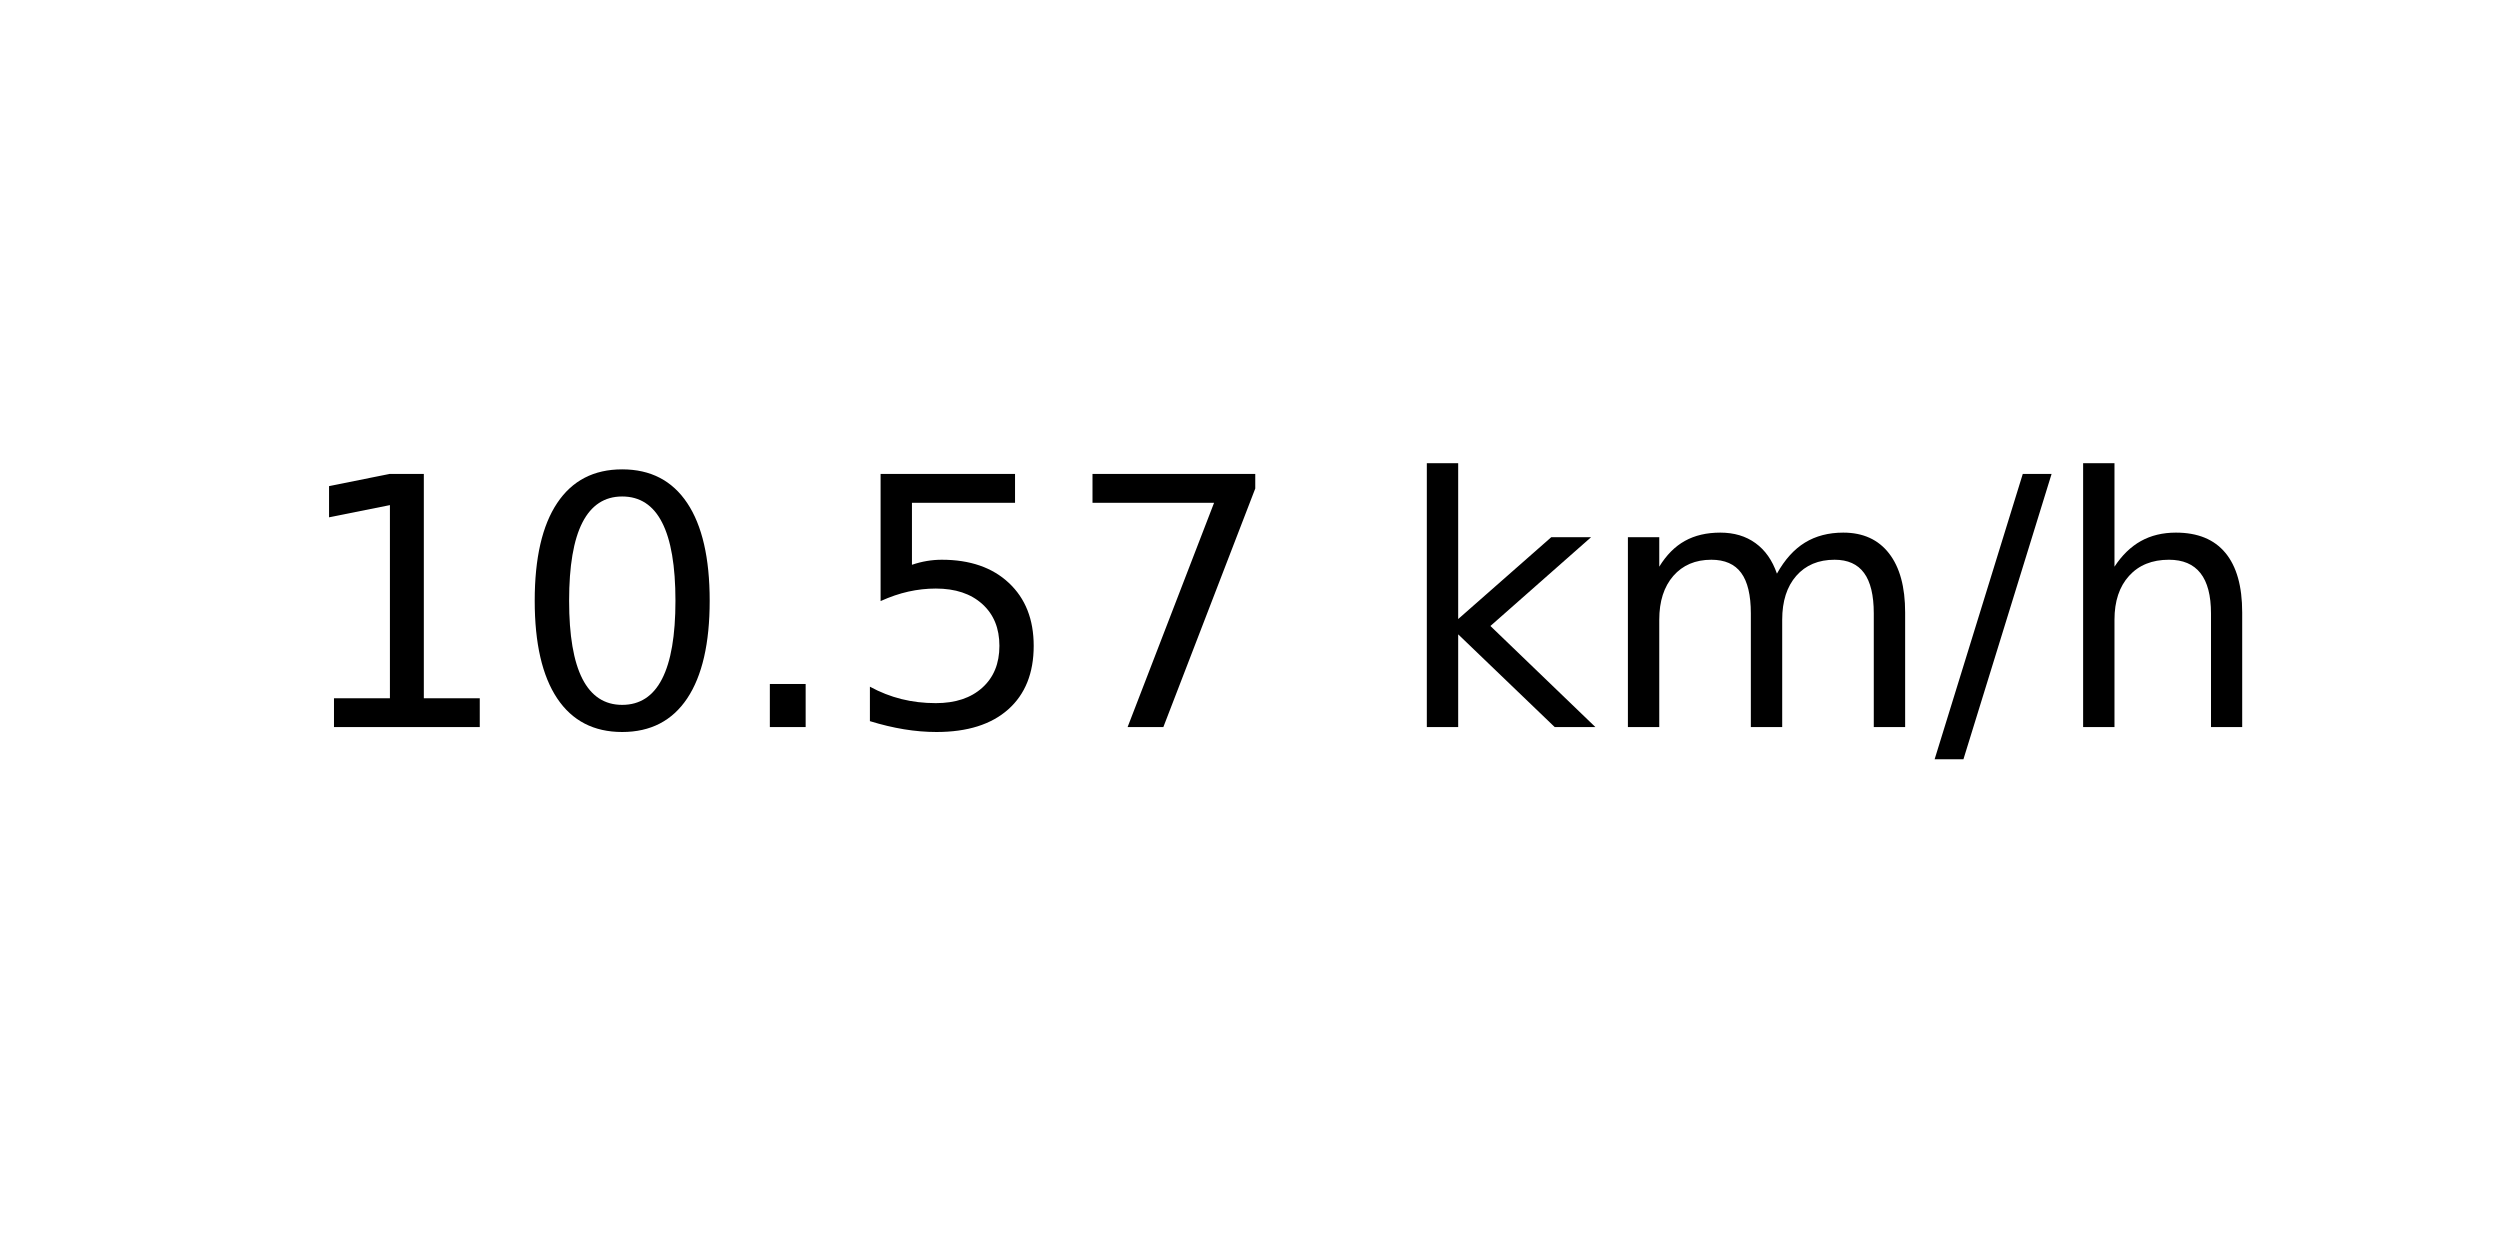
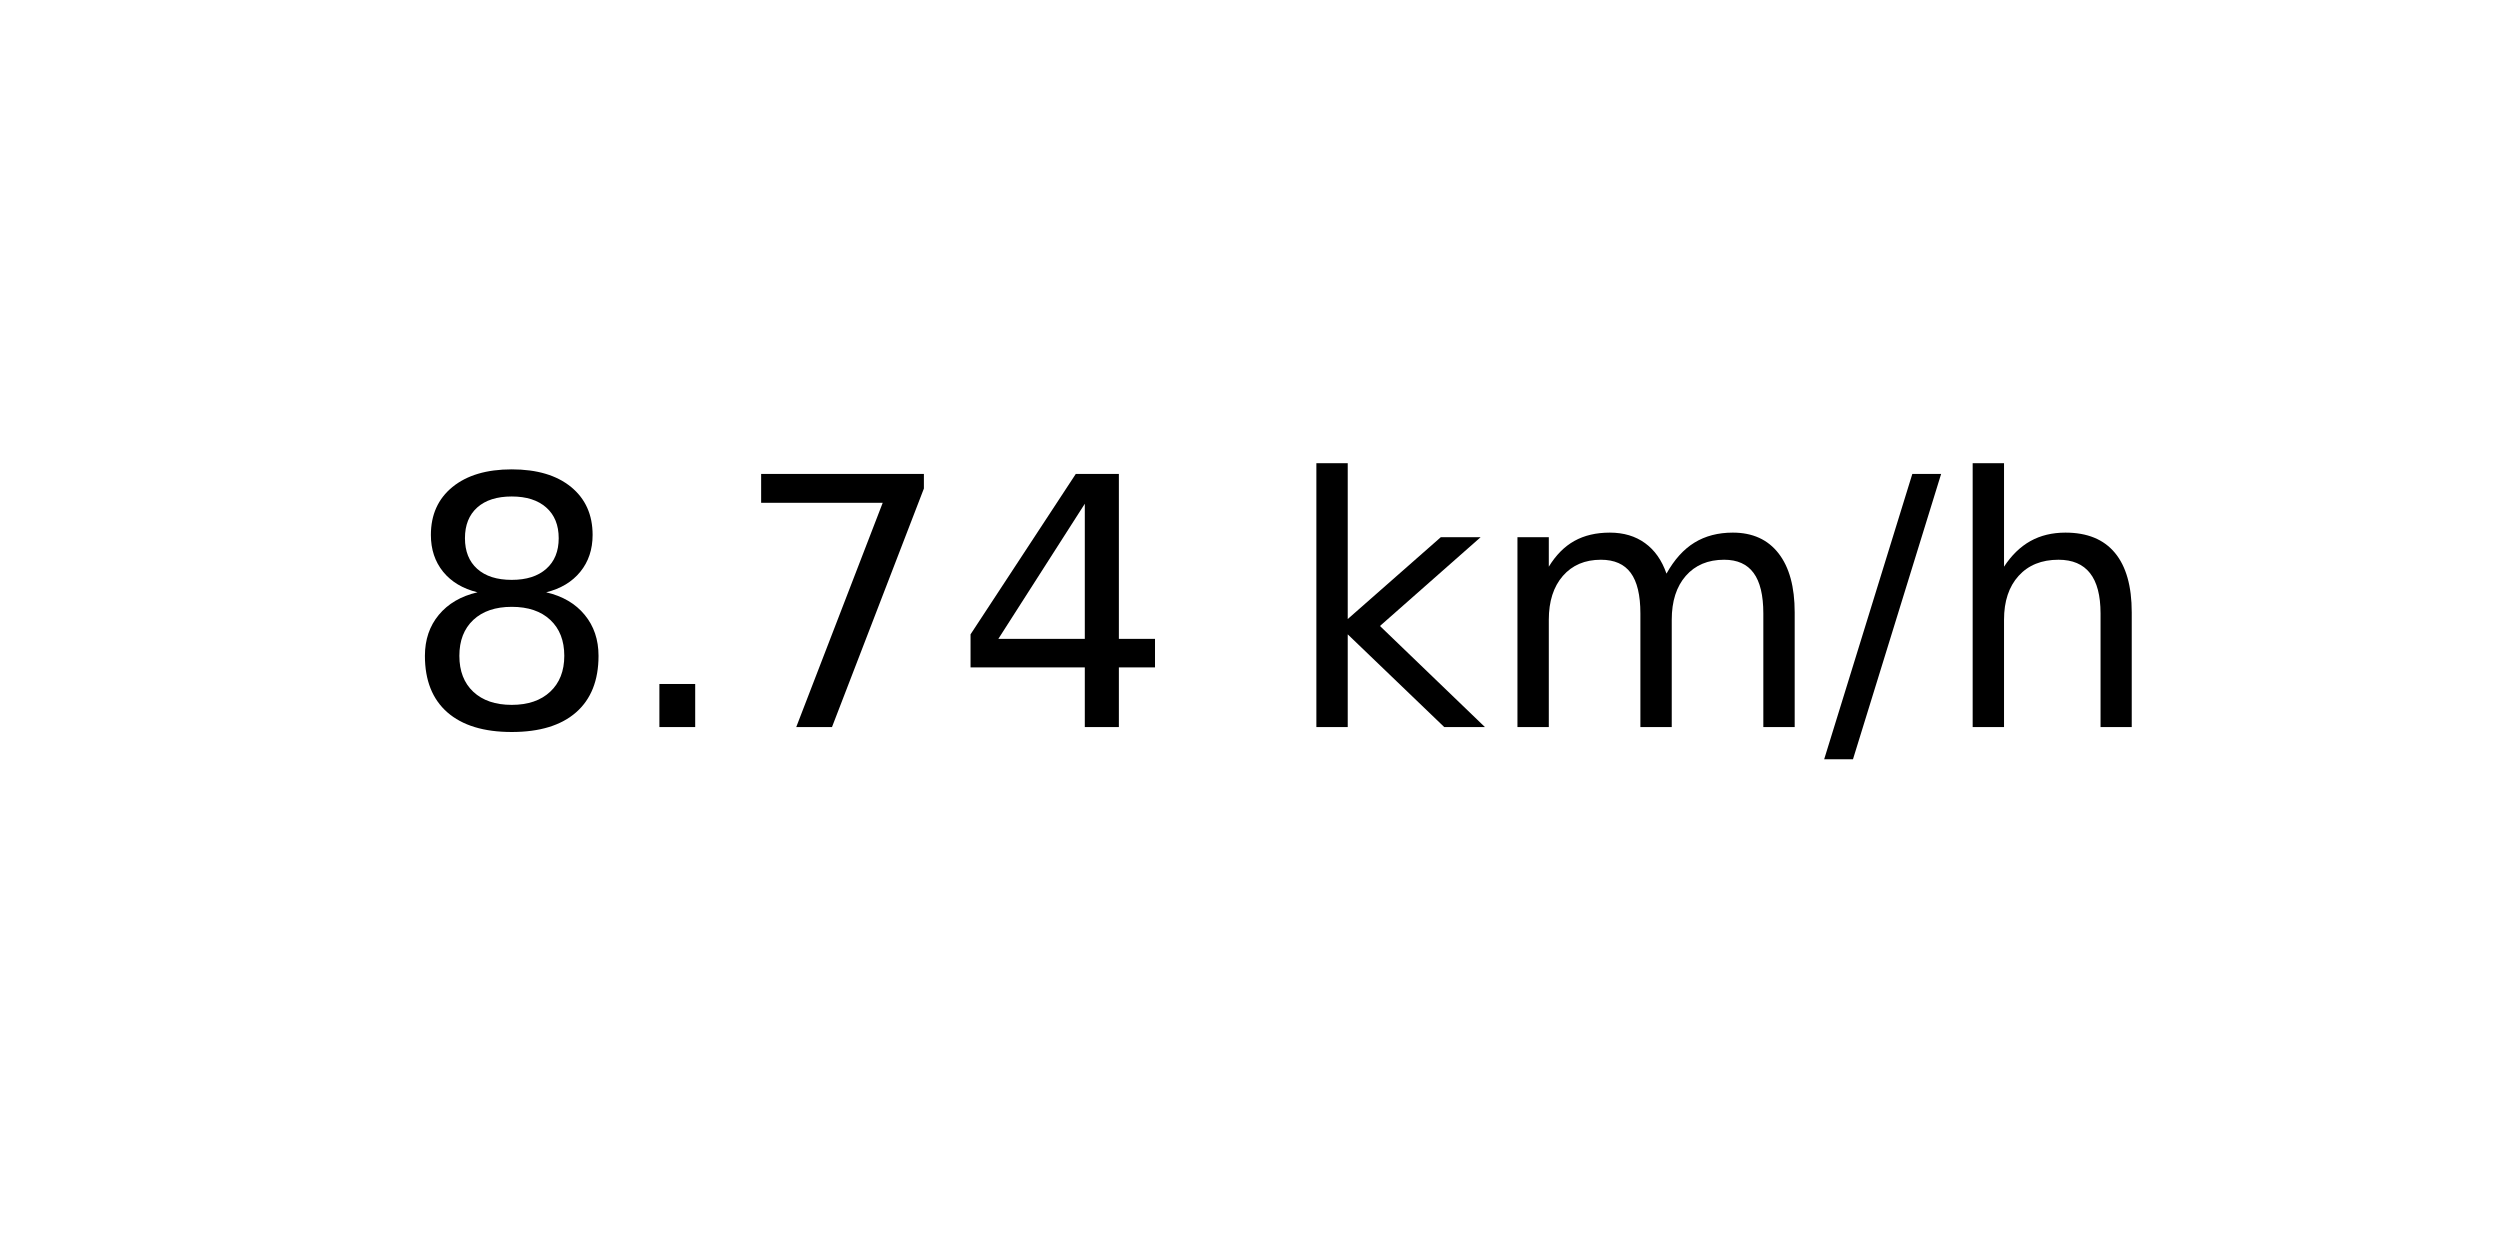
<svg xmlns="http://www.w3.org/2000/svg" xmlns:xlink="http://www.w3.org/1999/xlink" width="72pt" height="36pt" viewBox="0 0 72 36" version="1.1">
  <defs>
    <style type="text/css">*{stroke-linejoin: round; stroke-linecap: butt}</style>
  </defs>
  <g id="figure_1">
    <g id="axes_1">
      <g id="text_1">
-         <g transform="translate(8.378125 20.93937) scale(0.1 -0.1)">
+         <g transform="translate(11.55937 20.93937) scale(0.1 -0.1)">
          <defs>
-             <path id="DejaVuSans-31" d="M 794 531  L 1825 531  L 1825 4091  L 703 3866  L 703 4441  L 1819 4666  L 2450 4666  L 2450 531  L 3481 531  L 3481 0  L 794 0  L 794 531  z " transform="scale(0.015625)" />
-             <path id="DejaVuSans-30" d="M 2034 4250  Q 1547 4250 1301 3770  Q 1056 3291 1056 2328  Q 1056 1369 1301 889  Q 1547 409 2034 409  Q 2525 409 2770 889  Q 3016 1369 3016 2328  Q 3016 3291 2770 3770  Q 2525 4250 2034 4250  z M 2034 4750  Q 2819 4750 3233 4129  Q 3647 3509 3647 2328  Q 3647 1150 3233 529  Q 2819 -91 2034 -91  Q 1250 -91 836 529  Q 422 1150 422 2328  Q 422 3509 836 4129  Q 1250 4750 2034 4750  z " transform="scale(0.015625)" />
+             <path id="DejaVuSans-38" d="M 2034 2216  Q 1584 2216 1326 1975  Q 1069 1734 1069 1313  Q 1069 891 1326 650  Q 1584 409 2034 409  Q 2484 409 2743 651  Q 3003 894 3003 1313  Q 3003 1734 2745 1975  Q 2488 2216 2034 2216  z M 1403 2484  Q 997 2584 770 2862  Q 544 3141 544 3541  Q 544 4100 942 4425  Q 1341 4750 2034 4750  Q 2731 4750 3128 4425  Q 3525 4100 3525 3541  Q 3525 3141 3298 2862  Q 3072 2584 2669 2484  Q 3125 2378 3379 2068  Q 3634 1759 3634 1313  Q 3634 634 3220 271  Q 2806 -91 2034 -91  Q 1263 -91 848 271  Q 434 634 434 1313  Q 434 1759 690 2068  Q 947 2378 1403 2484  z M 1172 3481  Q 1172 3119 1398 2916  Q 1625 2713 2034 2713  Q 2441 2713 2670 2916  Q 2900 3119 2900 3481  Q 2900 3844 2670 4047  Q 2441 4250 2034 4250  Q 1625 4250 1398 4047  Q 1172 3844 1172 3481  z " transform="scale(0.015625)" />
            <path id="DejaVuSans-2e" d="M 684 794  L 1344 794  L 1344 0  L 684 0  L 684 794  z " transform="scale(0.015625)" />
-             <path id="DejaVuSans-35" d="M 691 4666  L 3169 4666  L 3169 4134  L 1269 4134  L 1269 2991  Q 1406 3038 1543 3061  Q 1681 3084 1819 3084  Q 2600 3084 3056 2656  Q 3513 2228 3513 1497  Q 3513 744 3044 326  Q 2575 -91 1722 -91  Q 1428 -91 1123 -41  Q 819 9 494 109  L 494 744  Q 775 591 1075 516  Q 1375 441 1709 441  Q 2250 441 2565 725  Q 2881 1009 2881 1497  Q 2881 1984 2565 2268  Q 2250 2553 1709 2553  Q 1456 2553 1204 2497  Q 953 2441 691 2322  L 691 4666  z " transform="scale(0.015625)" />
            <path id="DejaVuSans-37" d="M 525 4666  L 3525 4666  L 3525 4397  L 1831 0  L 1172 0  L 2766 4134  L 525 4134  L 525 4666  z " transform="scale(0.015625)" />
+             <path id="DejaVuSans-34" d="M 2419 4116  L 825 1625  L 2419 1625  L 2419 4116  z M 2253 4666  L 3047 4666  L 3047 1625  L 3713 1625  L 3713 1100  L 3047 1100  L 3047 0  L 2419 0  L 2419 1100  L 313 1100  L 313 1709  L 2253 4666  z " transform="scale(0.015625)" />
            <path id="DejaVuSans-20" transform="scale(0.015625)" />
            <path id="DejaVuSans-6b" d="M 581 4863  L 1159 4863  L 1159 1991  L 2875 3500  L 3609 3500  L 1753 1863  L 3688 0  L 2938 0  L 1159 1709  L 1159 0  L 581 0  L 581 4863  z " transform="scale(0.015625)" />
            <path id="DejaVuSans-6d" d="M 3328 2828  Q 3544 3216 3844 3400  Q 4144 3584 4550 3584  Q 5097 3584 5394 3201  Q 5691 2819 5691 2113  L 5691 0  L 5113 0  L 5113 2094  Q 5113 2597 4934 2840  Q 4756 3084 4391 3084  Q 3944 3084 3684 2787  Q 3425 2491 3425 1978  L 3425 0  L 2847 0  L 2847 2094  Q 2847 2600 2669 2842  Q 2491 3084 2119 3084  Q 1678 3084 1418 2786  Q 1159 2488 1159 1978  L 1159 0  L 581 0  L 581 3500  L 1159 3500  L 1159 2956  Q 1356 3278 1631 3431  Q 1906 3584 2284 3584  Q 2666 3584 2933 3390  Q 3200 3197 3328 2828  z " transform="scale(0.015625)" />
            <path id="DejaVuSans-2f" d="M 1625 4666  L 2156 4666  L 531 -594  L 0 -594  L 1625 4666  z " transform="scale(0.015625)" />
            <path id="DejaVuSans-68" d="M 3513 2113  L 3513 0  L 2938 0  L 2938 2094  Q 2938 2591 2744 2837  Q 2550 3084 2163 3084  Q 1697 3084 1428 2787  Q 1159 2491 1159 1978  L 1159 0  L 581 0  L 581 4863  L 1159 4863  L 1159 2956  Q 1366 3272 1645 3428  Q 1925 3584 2291 3584  Q 2894 3584 3203 3211  Q 3513 2838 3513 2113  z " transform="scale(0.015625)" />
          </defs>
-           <use xlink:href="#DejaVuSans-31" />
-           <use xlink:href="#DejaVuSans-30" x="63.623" />
-           <use xlink:href="#DejaVuSans-2e" x="127.246" />
-           <use xlink:href="#DejaVuSans-35" x="159.033" />
-           <use xlink:href="#DejaVuSans-37" x="222.656" />
-           <use xlink:href="#DejaVuSans-20" x="286.279" />
-           <use xlink:href="#DejaVuSans-6b" x="318.066" />
-           <use xlink:href="#DejaVuSans-6d" x="375.977" />
-           <use xlink:href="#DejaVuSans-2f" x="473.389" />
-           <use xlink:href="#DejaVuSans-68" x="507.08" />
+           <use xlink:href="#DejaVuSans-38" />
+           <use xlink:href="#DejaVuSans-2e" x="63.623" />
+           <use xlink:href="#DejaVuSans-37" x="95.41" />
+           <use xlink:href="#DejaVuSans-34" x="159.033" />
+           <use xlink:href="#DejaVuSans-20" x="222.656" />
+           <use xlink:href="#DejaVuSans-6b" x="254.443" />
+           <use xlink:href="#DejaVuSans-6d" x="312.354" />
+           <use xlink:href="#DejaVuSans-2f" x="409.766" />
+           <use xlink:href="#DejaVuSans-68" x="443.457" />
        </g>
      </g>
    </g>
  </g>
</svg>
